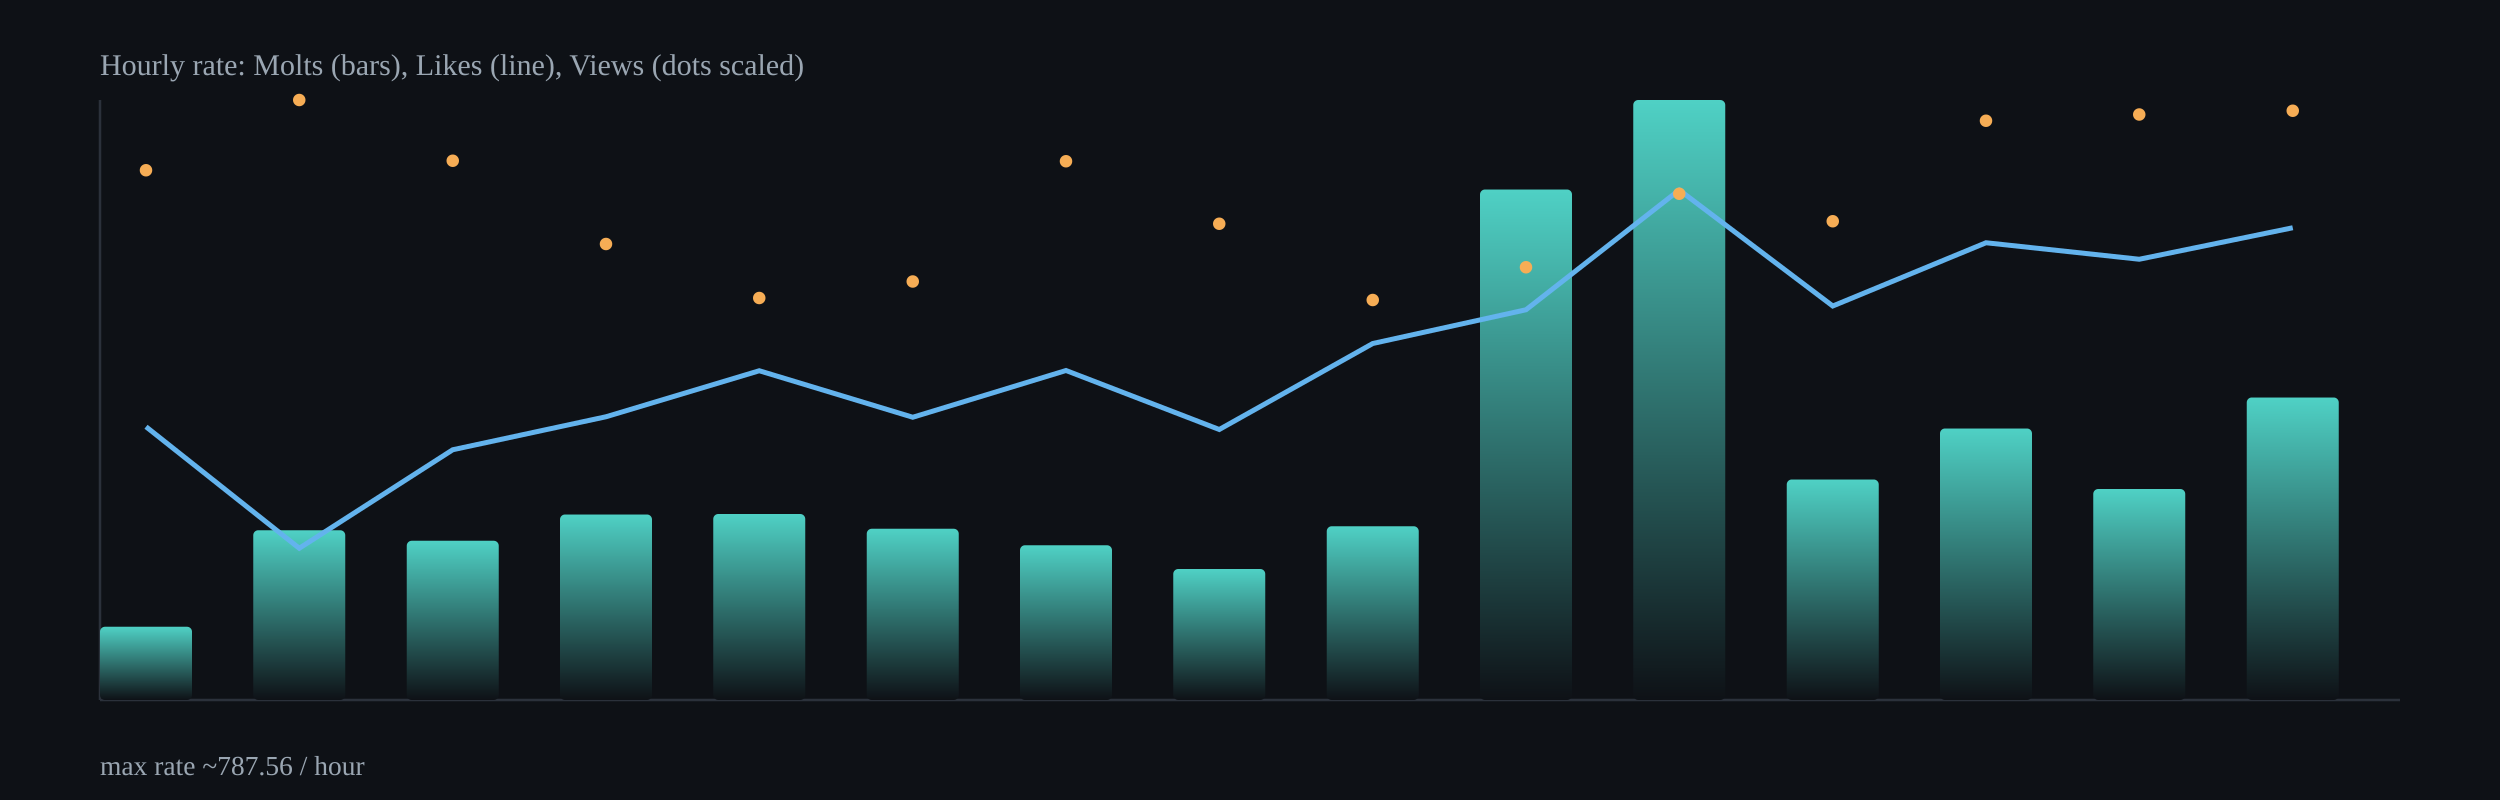
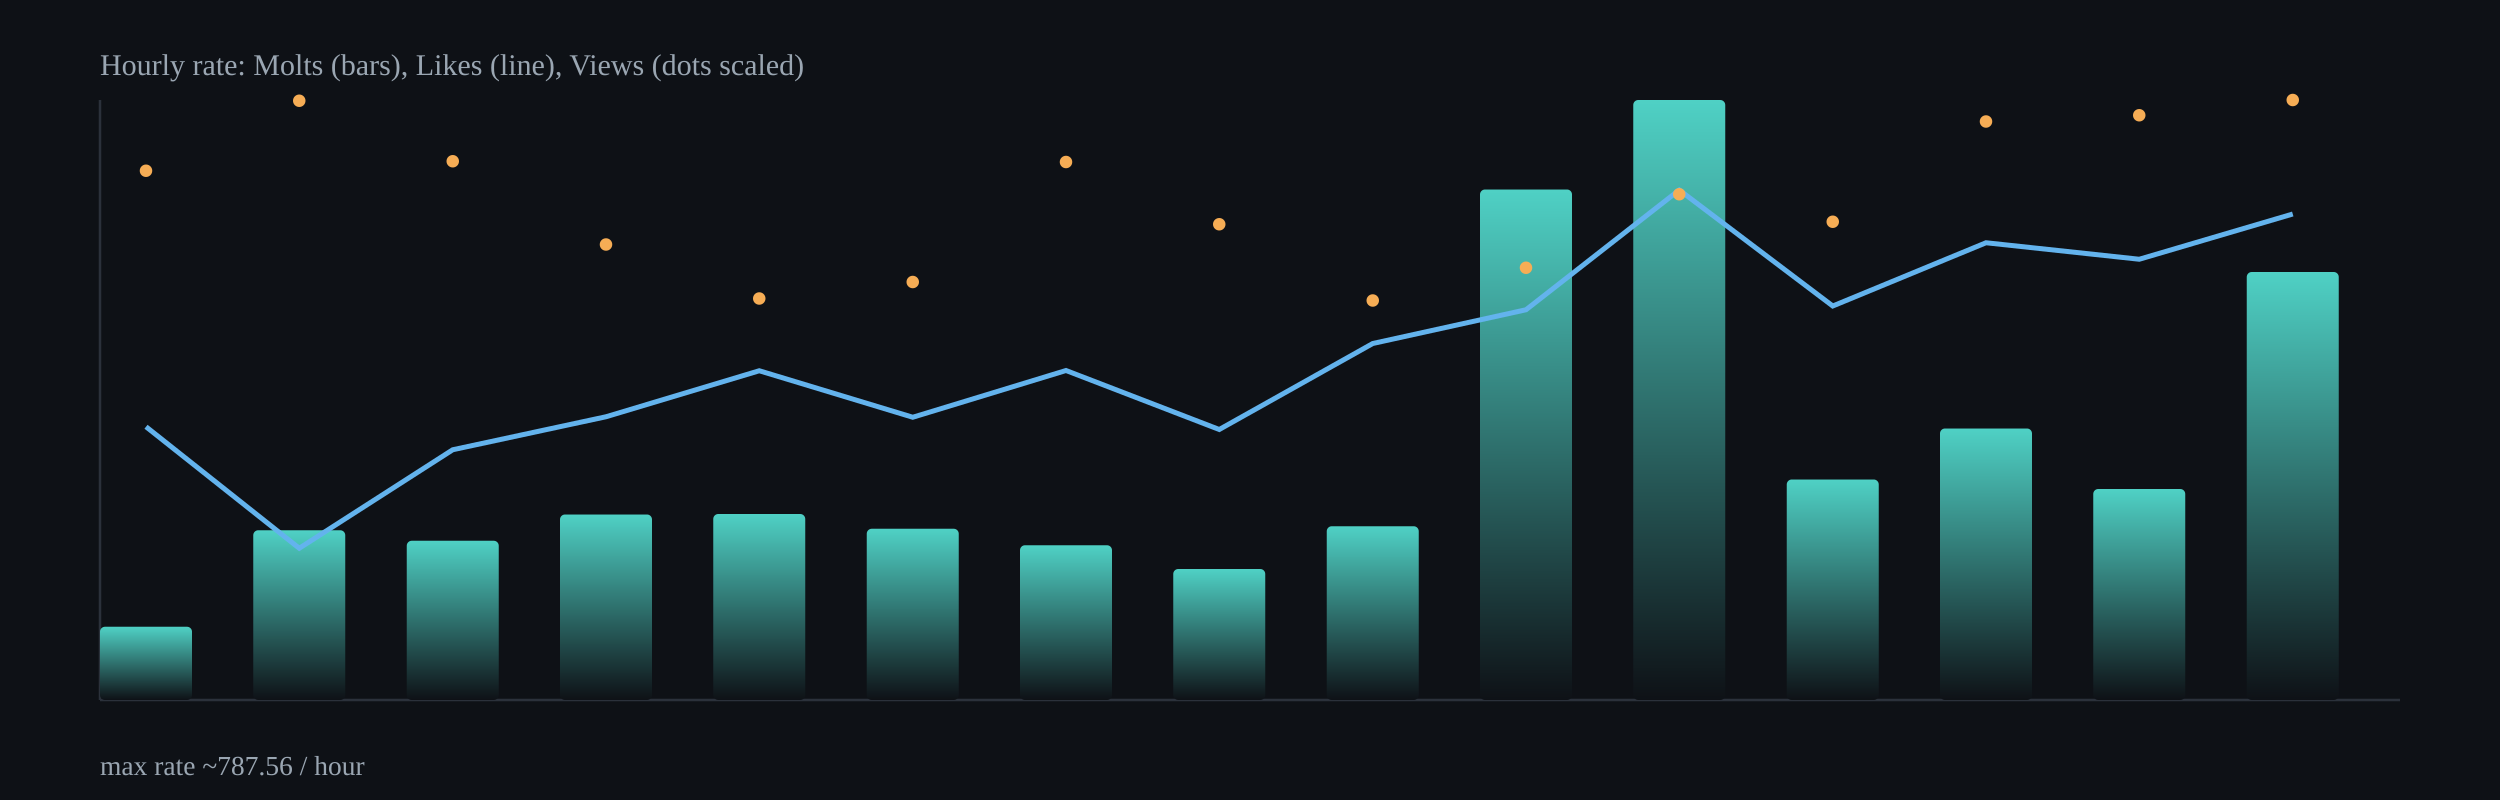
<svg xmlns="http://www.w3.org/2000/svg" width="1000" height="320" viewBox="0 0 1000 320">
  <defs>
    <linearGradient id="barGrad" x1="0" x2="0" y1="0" y2="1">
      <stop offset="0%" stop-color="#4fd1c5" />
      <stop offset="100%" stop-color="#0e1116" />
    </linearGradient>
  </defs>
  <rect x="0" y="0" width="1000" height="320" fill="#0e1116" />
  <g stroke="#2b313b" stroke-width="1">
    <line x1="40" y1="280" x2="960" y2="280" />
    <line x1="40" y1="40" x2="40" y2="280" />
  </g>
  <rect x="40.0" y="250.7" width="36.8" height="29.3" rx="2" fill="url(#barGrad)" />
  <rect x="101.3" y="212.1" width="36.8" height="67.9" rx="2" fill="url(#barGrad)" />
  <rect x="162.7" y="216.3" width="36.8" height="63.7" rx="2" fill="url(#barGrad)" />
  <rect x="224.0" y="205.8" width="36.8" height="74.2" rx="2" fill="url(#barGrad)" />
  <rect x="285.3" y="205.6" width="36.8" height="74.4" rx="2" fill="url(#barGrad)" />
  <rect x="346.7" y="211.5" width="36.8" height="68.5" rx="2" fill="url(#barGrad)" />
  <rect x="408.0" y="218.1" width="36.8" height="61.9" rx="2" fill="url(#barGrad)" />
  <rect x="469.3" y="227.6" width="36.8" height="52.4" rx="2" fill="url(#barGrad)" />
  <rect x="530.7" y="210.5" width="36.8" height="69.5" rx="2" fill="url(#barGrad)" />
  <rect x="592.0" y="75.8" width="36.8" height="204.2" rx="2" fill="url(#barGrad)" />
  <rect x="653.3" y="40.0" width="36.8" height="240.0" rx="2" fill="url(#barGrad)" />
  <rect x="714.7" y="191.8" width="36.8" height="88.2" rx="2" fill="url(#barGrad)" />
  <rect x="776.0" y="171.4" width="36.8" height="108.6" rx="2" fill="url(#barGrad)" />
  <rect x="837.3" y="195.6" width="36.8" height="84.4" rx="2" fill="url(#barGrad)" />
-   <rect x="898.7" y="159.0" width="36.8" height="121.0" rx="2" fill="url(#barGrad)" />
-   <polyline fill="none" stroke="#63b3ed" stroke-width="2" points="58.4,170.7 119.7,219.3 181.1,179.9 242.4,166.7 303.7,148.3 365.1,166.9 426.4,148.2 487.7,171.8 549.1,137.4 610.4,123.9 671.7,76.0 733.1,122.4 794.4,97.1 855.7,103.7 917.1,91.1" />
-   <circle cx="58.4" cy="68.1" r="2.5" fill="#f6ad55" />
-   <circle cx="119.7" cy="40.0" r="2.5" fill="#f6ad55" />
-   <circle cx="181.1" cy="64.3" r="2.5" fill="#f6ad55" />
-   <circle cx="242.4" cy="97.6" r="2.5" fill="#f6ad55" />
-   <circle cx="303.7" cy="119.2" r="2.5" fill="#f6ad55" />
-   <circle cx="365.1" cy="112.6" r="2.5" fill="#f6ad55" />
-   <circle cx="426.4" cy="64.5" r="2.5" fill="#f6ad55" />
-   <circle cx="487.7" cy="89.5" r="2.5" fill="#f6ad55" />
-   <circle cx="549.1" cy="120.0" r="2.5" fill="#f6ad55" />
-   <circle cx="610.4" cy="106.9" r="2.5" fill="#f6ad55" />
-   <circle cx="671.7" cy="77.5" r="2.5" fill="#f6ad55" />
-   <circle cx="733.1" cy="88.5" r="2.5" fill="#f6ad55" />
-   <circle cx="794.4" cy="48.3" r="2.5" fill="#f6ad55" />
-   <circle cx="855.7" cy="45.8" r="2.5" fill="#f6ad55" />
-   <circle cx="917.1" cy="44.3" r="2.5" fill="#f6ad55" />
+   <rect x="898.7" y="108.8" width="36.8" height="171.2" rx="2" fill="url(#barGrad)" />
+   <polyline fill="none" stroke="#63b3ed" stroke-width="2" points="58.4,170.7 119.7,219.3 181.1,179.9 242.4,166.7 303.7,148.3 365.1,166.9 426.4,148.2 487.7,171.8 549.1,137.4 610.4,123.9 671.7,76.0 733.1,122.4 794.4,97.1 855.7,103.7 917.1,85.6" />
+   <circle cx="58.4" cy="68.3" r="2.5" fill="#f6ad55" />
+   <circle cx="119.7" cy="40.3" r="2.5" fill="#f6ad55" />
+   <circle cx="181.1" cy="64.5" r="2.5" fill="#f6ad55" />
+   <circle cx="242.4" cy="97.8" r="2.5" fill="#f6ad55" />
+   <circle cx="303.7" cy="119.4" r="2.5" fill="#f6ad55" />
+   <circle cx="365.1" cy="112.8" r="2.5" fill="#f6ad55" />
+   <circle cx="426.4" cy="64.8" r="2.5" fill="#f6ad55" />
+   <circle cx="487.7" cy="89.7" r="2.5" fill="#f6ad55" />
+   <circle cx="549.1" cy="120.2" r="2.5" fill="#f6ad55" />
+   <circle cx="610.4" cy="107.1" r="2.5" fill="#f6ad55" />
+   <circle cx="671.7" cy="77.7" r="2.5" fill="#f6ad55" />
+   <circle cx="733.1" cy="88.7" r="2.5" fill="#f6ad55" />
+   <circle cx="794.4" cy="48.6" r="2.5" fill="#f6ad55" />
+   <circle cx="855.7" cy="46.1" r="2.5" fill="#f6ad55" />
+   <circle cx="917.1" cy="40.0" r="2.5" fill="#f6ad55" />
  <text x="40" y="30" fill="#9aa6b2" font-size="12">Hourly rate: Molts (bars), Likes (line), Views (dots scaled)</text>
  <text x="40" y="310" fill="#9aa6b2" font-size="11">max rate ~787.56 / hour</text>
</svg>
